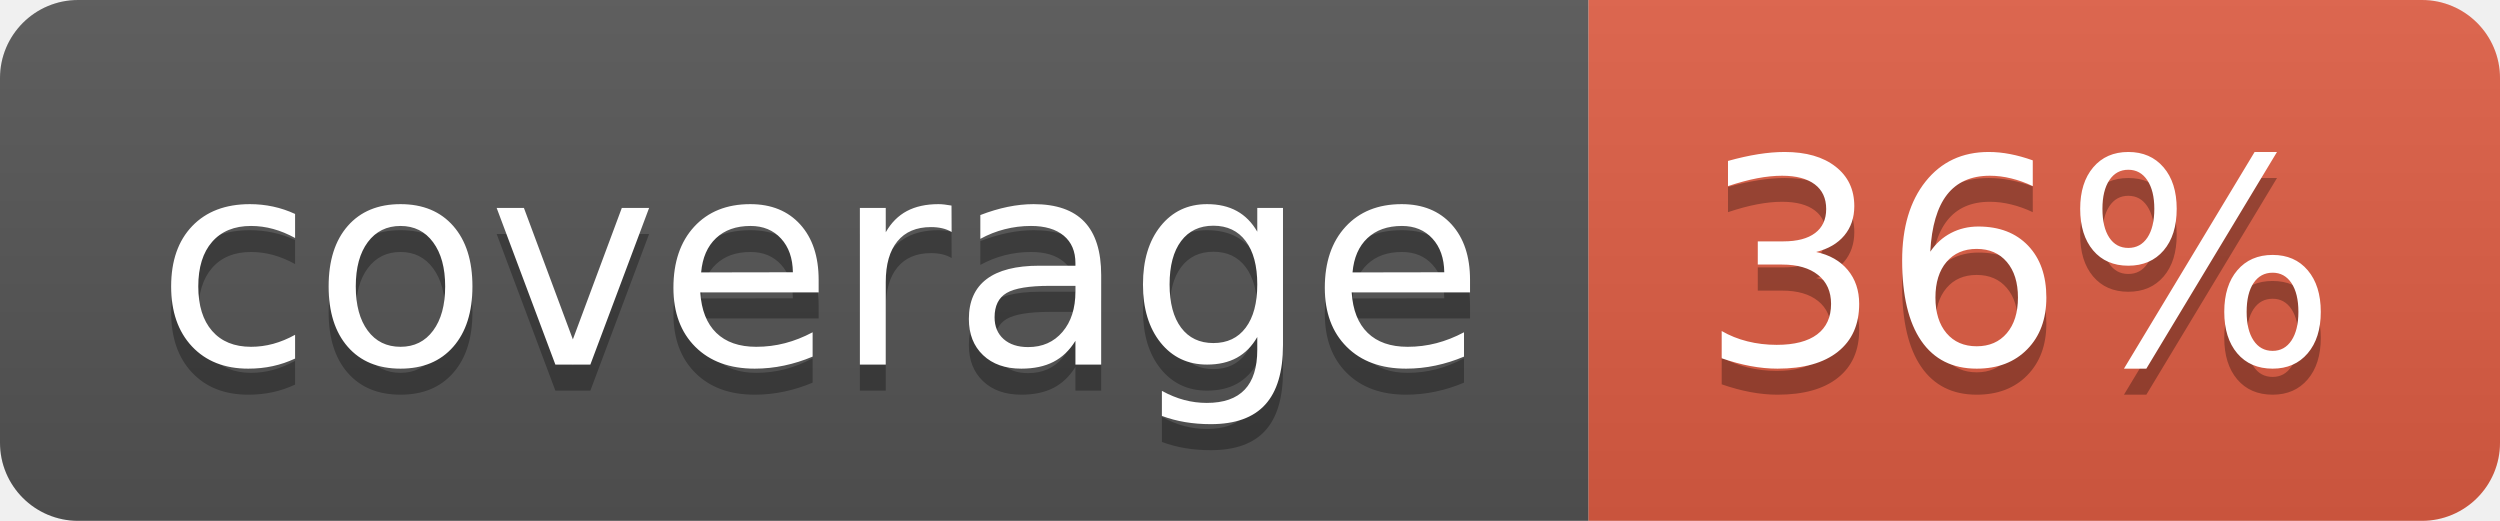
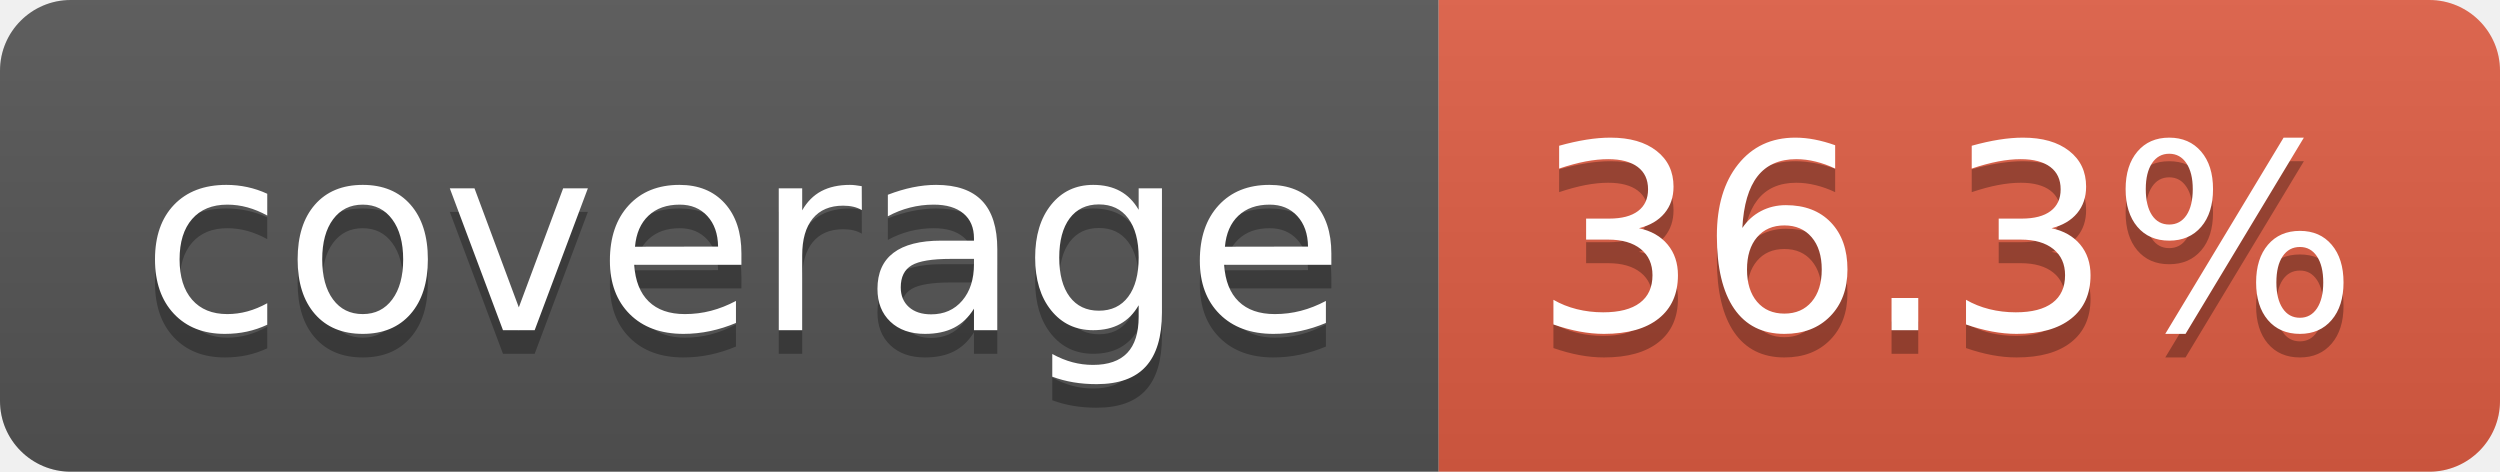
- <svg xmlns="http://www.w3.org/2000/svg" width="96" height="20" role="img" aria-label="coverage: 36%">
+ <svg xmlns="http://www.w3.org/2000/svg" width="106" height="20" role="img" aria-label="coverage: 36.3%">
  <linearGradient id="s" x2="0" y2="100%">
    <stop offset="0" stop-color="#bbb" stop-opacity=".1" />
    <stop offset="1" stop-opacity=".1" />
  </linearGradient>
  <clipPath id="r">
-     <rect width="96" height="20" rx="3" fill="#fff" />
+     <rect width="106" height="20" rx="3" fill="#fff" />
  </clipPath>
  <g clip-path="url(#r)">
    <rect width="61" height="20" fill="#555" />
-     <rect x="61" width="35" height="20" fill="#e05d44" />
-     <rect width="96" height="20" fill="url(#s)" />
+     <rect x="61" width="45" height="20" fill="#e05d44" />
+     <rect width="106" height="20" fill="url(#s)" />
  </g>
  <g fill="#fff" text-anchor="middle" font-family="Verdana,Geneva,DejaVu Sans,sans-serif" text-rendering="geometricPrecision" font-size="110">
    <text aria-hidden="true" x="315" y="150" fill="#010101" fill-opacity=".3" transform="scale(.1)" textLength="510">coverage</text>
    <text x="315" y="140" transform="scale(.1)" fill="#fff" textLength="510">coverage</text>
-     <text aria-hidden="true" x="775" y="150" fill="#010101" fill-opacity=".3" transform="scale(.1)" textLength="245">36%</text>
-     <text x="775" y="140" transform="scale(.1)" fill="#fff" textLength="245">36%</text>
+     <text aria-hidden="true" x="825" y="150" fill="#010101" fill-opacity=".3" transform="scale(.1)" textLength="350">36.3%</text>
+     <text x="825" y="140" transform="scale(.1)" fill="#fff" textLength="350">36.3%</text>
  </g>
</svg>
